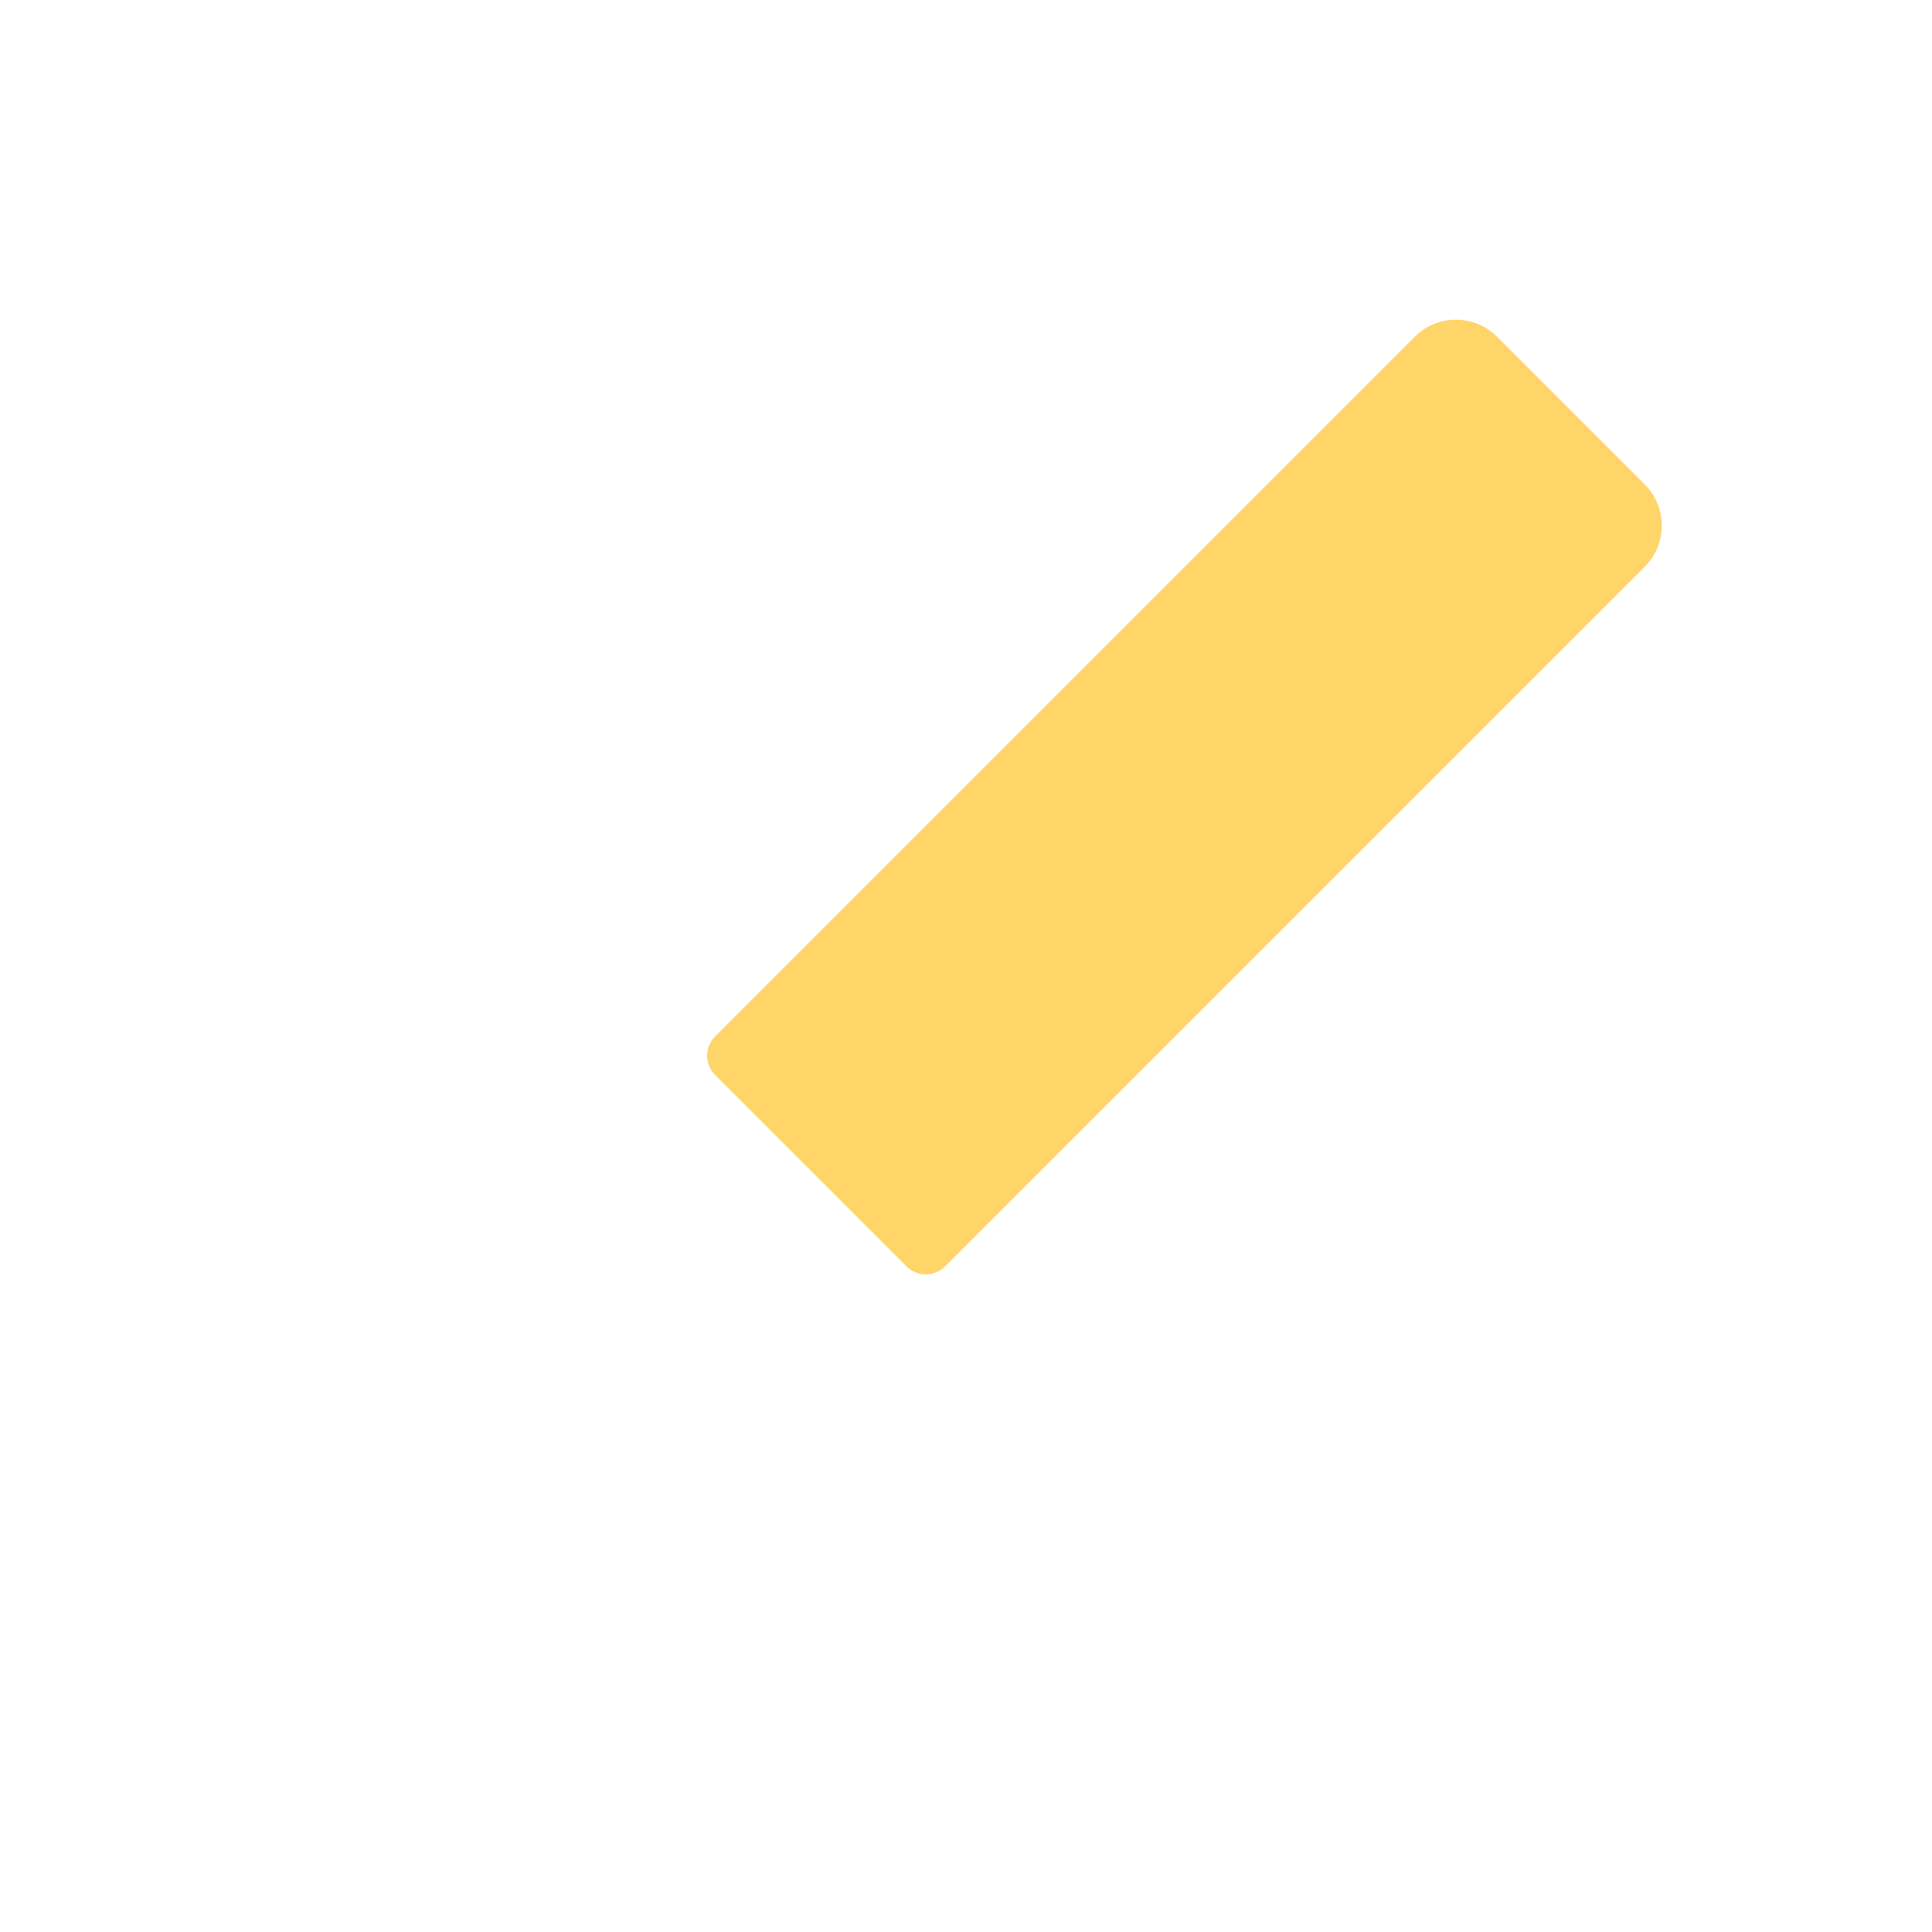
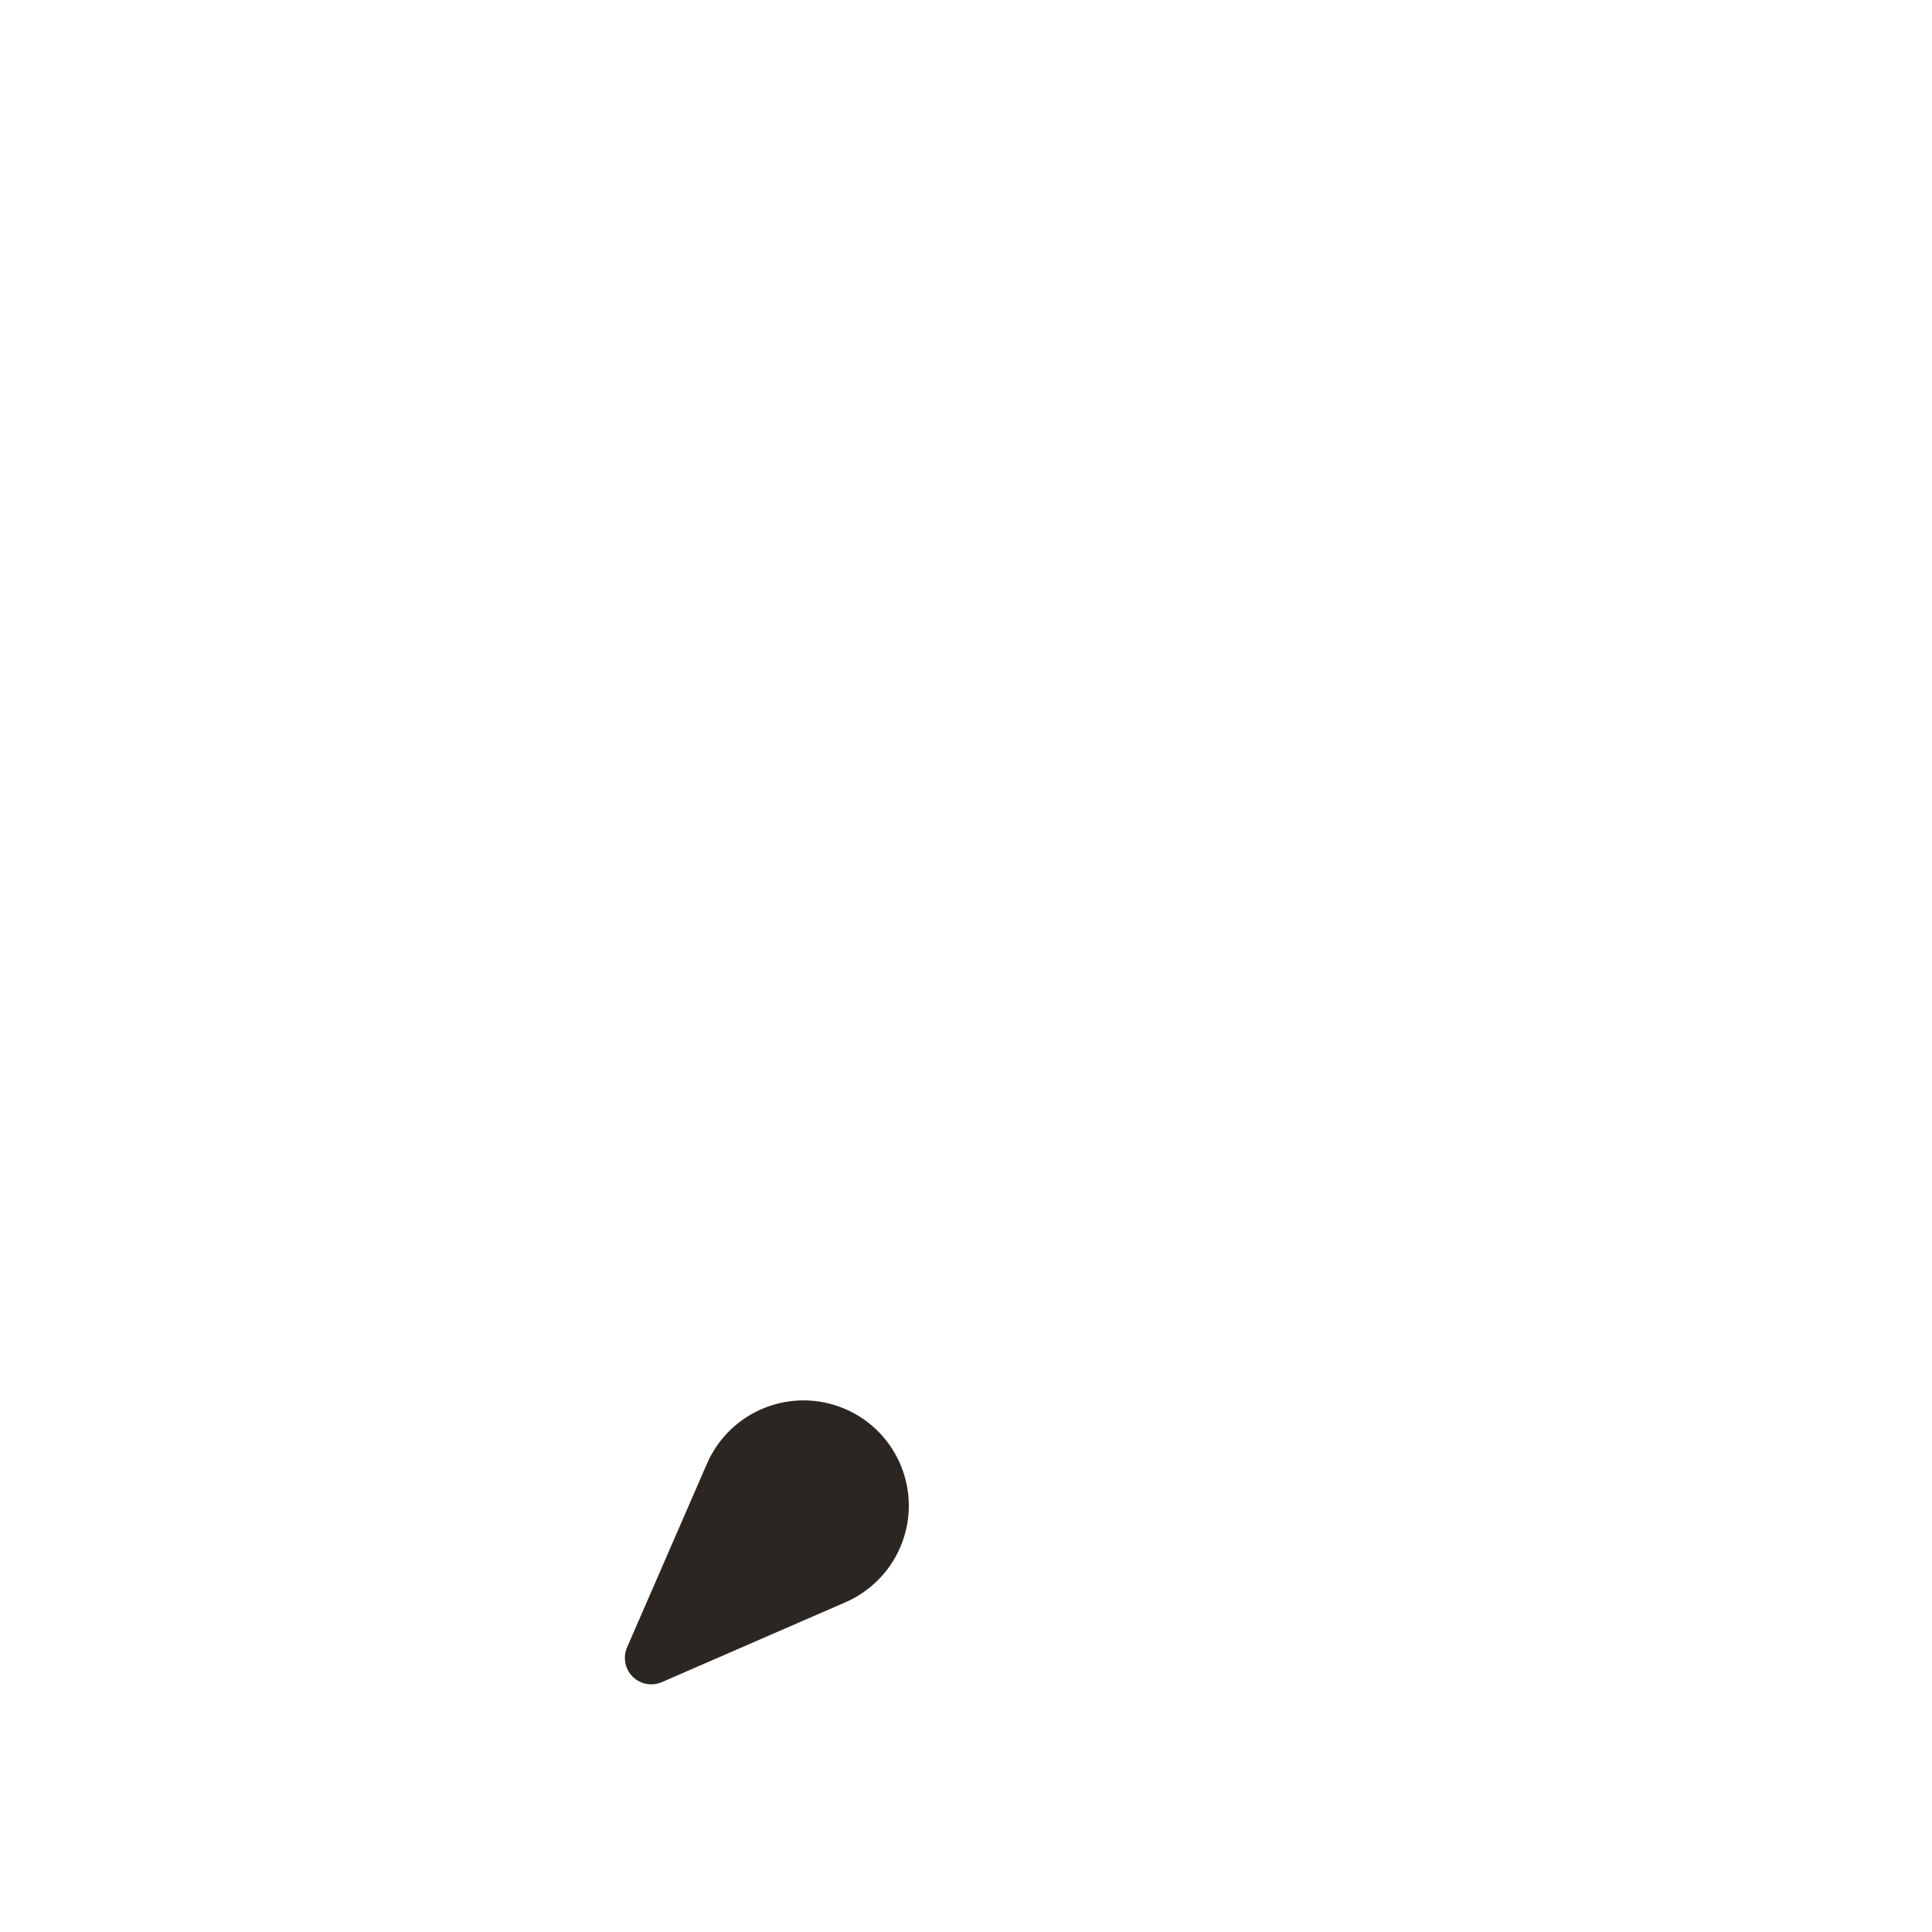
<svg xmlns="http://www.w3.org/2000/svg" version="1.1" x="0px" y="0px" viewBox="0 0 512 512" enable-background="new 0 0 512 512" xml:space="preserve">
  <g id="Layer_6">
-     <path fill="#FFD469" d="M435.865,128.373L396.75,89.259c-6.025-6.025-15.794-6.025-21.819,0L189.507,274.684   c-2.812,2.812-2.812,7.371,0,10.182l50.751,50.751c2.812,2.812,7.371,2.812,10.182,0l185.425-185.425   C441.89,144.167,441.89,134.398,435.865,128.373z" />
+     <path fill="#2B2622" d="M224.07,424.611l-48.686,21.176c-3.543,1.541-7.665-0.082-9.206-3.625c-0.802-1.844-0.737-3.868,0-5.581   l21.176-48.686c6.146-14.131,22.585-20.604,36.716-14.458c14.131,6.146,20.604,22.585,14.458,36.716   C235.604,416.875,230.295,421.889,224.07,424.611z" />
  </g>
  <g id="Layer_1">
</g>
</svg>
